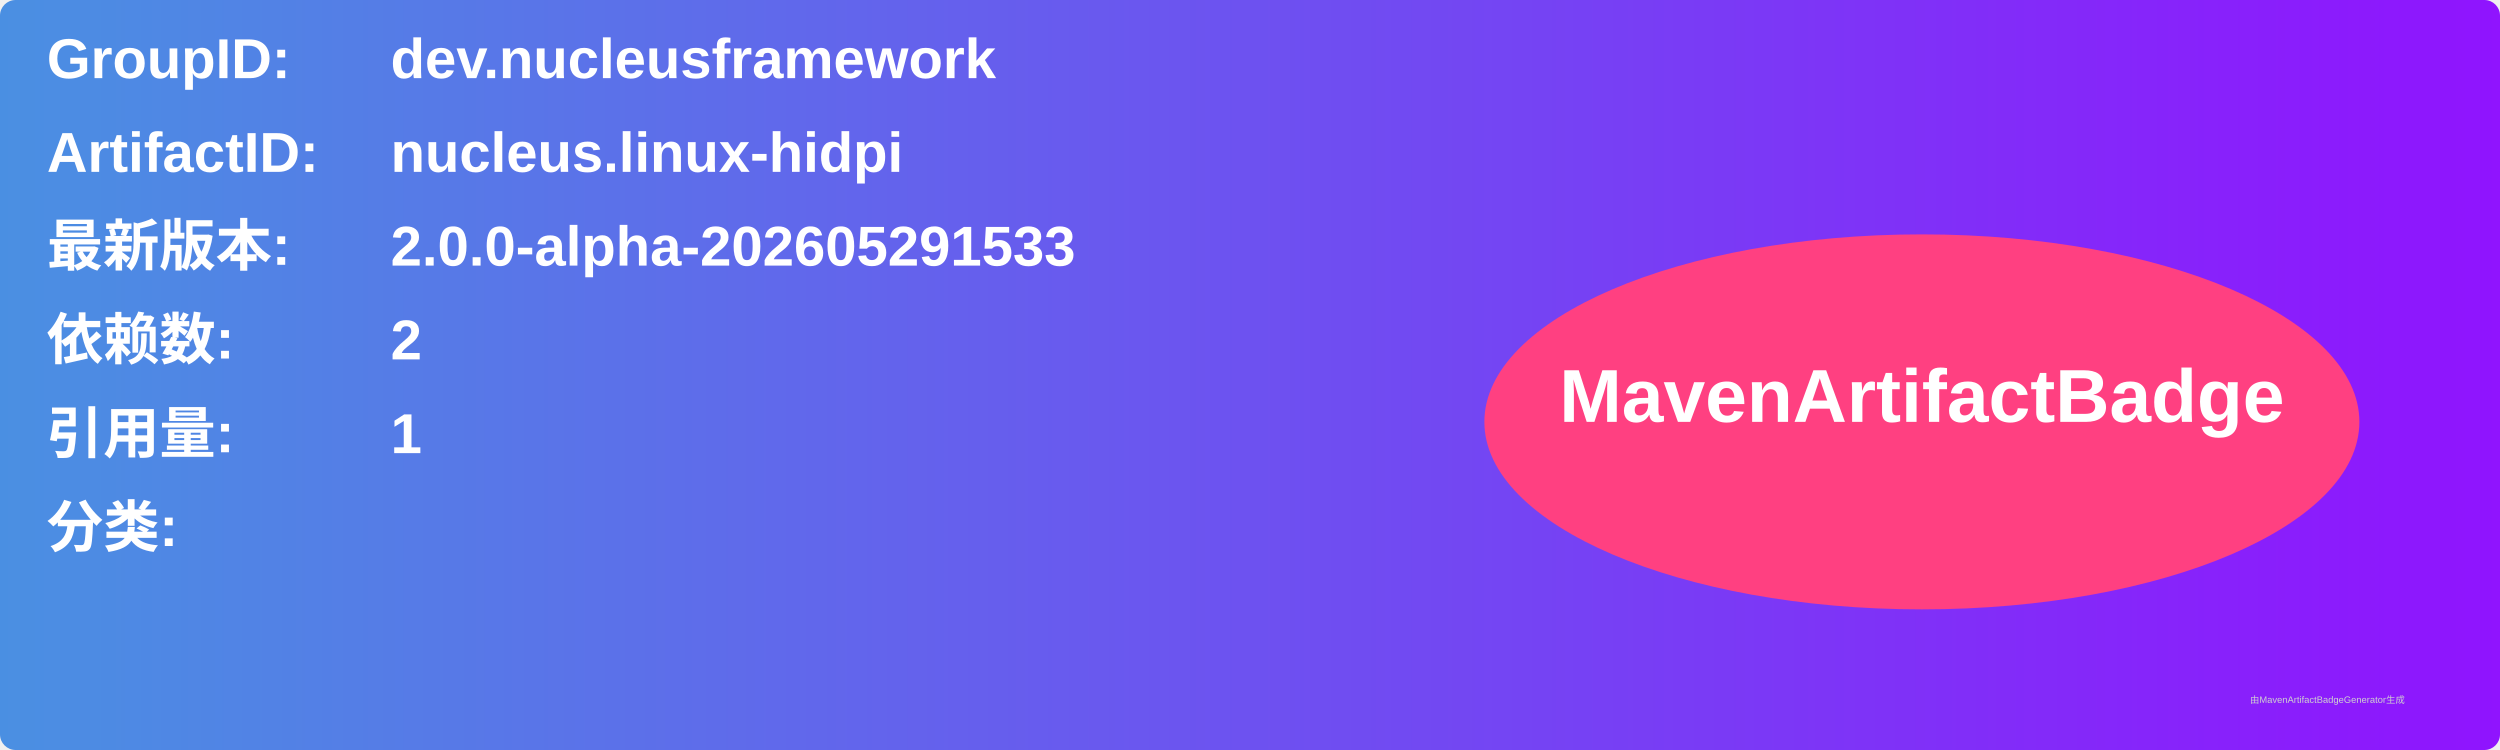
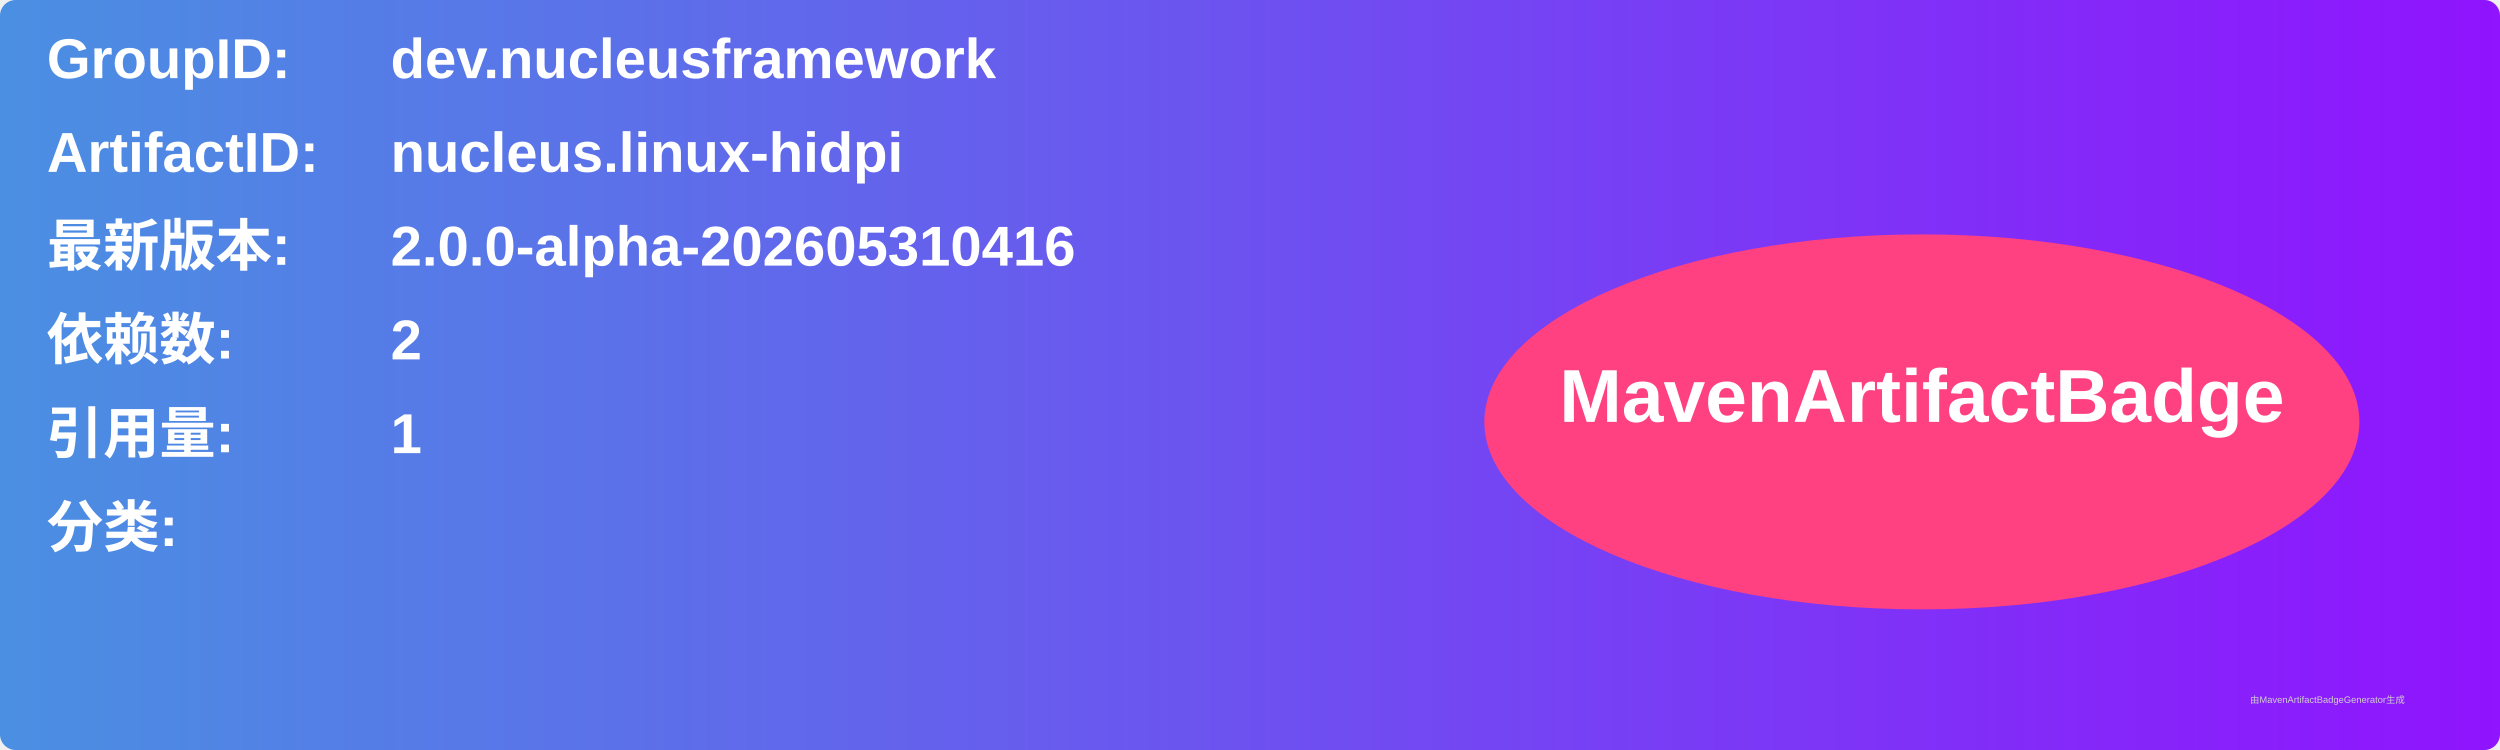
<svg xmlns="http://www.w3.org/2000/svg" width="800" height="240" viewBox="0 0 800 240">
  <linearGradient id="grad" x1="0%" y1="0%" x2="100%" y2="0%">
    <stop offset="0%" stop-color="#4a90e2" />
    <stop offset="100%" stop-color="#9013fe" />
  </linearGradient>
  <rect width="100%" height="100%" rx="5" ry="5" fill="url(#grad)" />
  <g transform="translate(15, 15)">
    <text x="0" y="10" font-family="Arial" font-size="18" fill="white" font-weight="bold" width="260">GroupID:</text>
    <text x="110" y="10" font-family="Arial" font-size="18" fill="white" font-weight="bold" width="460">dev.nucleusframework</text>
    <text x="0" y="40" font-family="Arial" font-size="18" fill="white" font-weight="bold" width="260">ArtifactID:</text>
    <text x="110" y="40" font-family="Arial" font-size="18" fill="white" font-weight="bold" width="460">nucleus.linux-hidpi</text>
    <text x="0" y="70" font-family="Arial" font-size="18" fill="white" font-weight="bold">最新版本:</text>
    <text x="110" y="70" font-family="Arial" font-size="18" fill="white" font-weight="bold">
-       <tspan font-weight="bold">2.0.0-alpha-202605291533</tspan>
+       <tspan font-weight="bold">2.0.0-alpha-202605310416</tspan>
    </text>
    <text x="0" y="100" font-family="Arial" font-size="18" fill="white" font-weight="bold">依赖数: </text>
    <text x="110" y="100" font-family="Arial" font-size="18" fill="white">
      <tspan font-weight="bold">2</tspan>
    </text>
    <text x="0" y="130" font-family="Arial" font-size="18" fill="white" font-weight="bold">引用量: </text>
    <text x="110" y="130" font-family="Arial" font-size="18" fill="white">
      <tspan font-weight="bold">1</tspan>
    </text>
    <text x="0" y="160" font-family="Arial" font-size="18" fill="white" font-weight="bold">分类:</text>
    <text x="10" y="190" font-family="Arial" font-size="10" fill="white">
      <tspan font-weight="bold" />
    </text>
    <ellipse cx="600" cy="120" rx="140" ry="60" fill="#ff4081" />
    <text x="600" y="120" text-anchor="middle" font-family="Arial" font-size="24" fill="white" font-weight="bold">MavenArtifactBadge</text>
  </g>
  <text x="720" y="225" font-family="Arial" font-size="3" fill="#d0d0d0">由MavenArtifactBadgeGenerator生成</text>
</svg>
